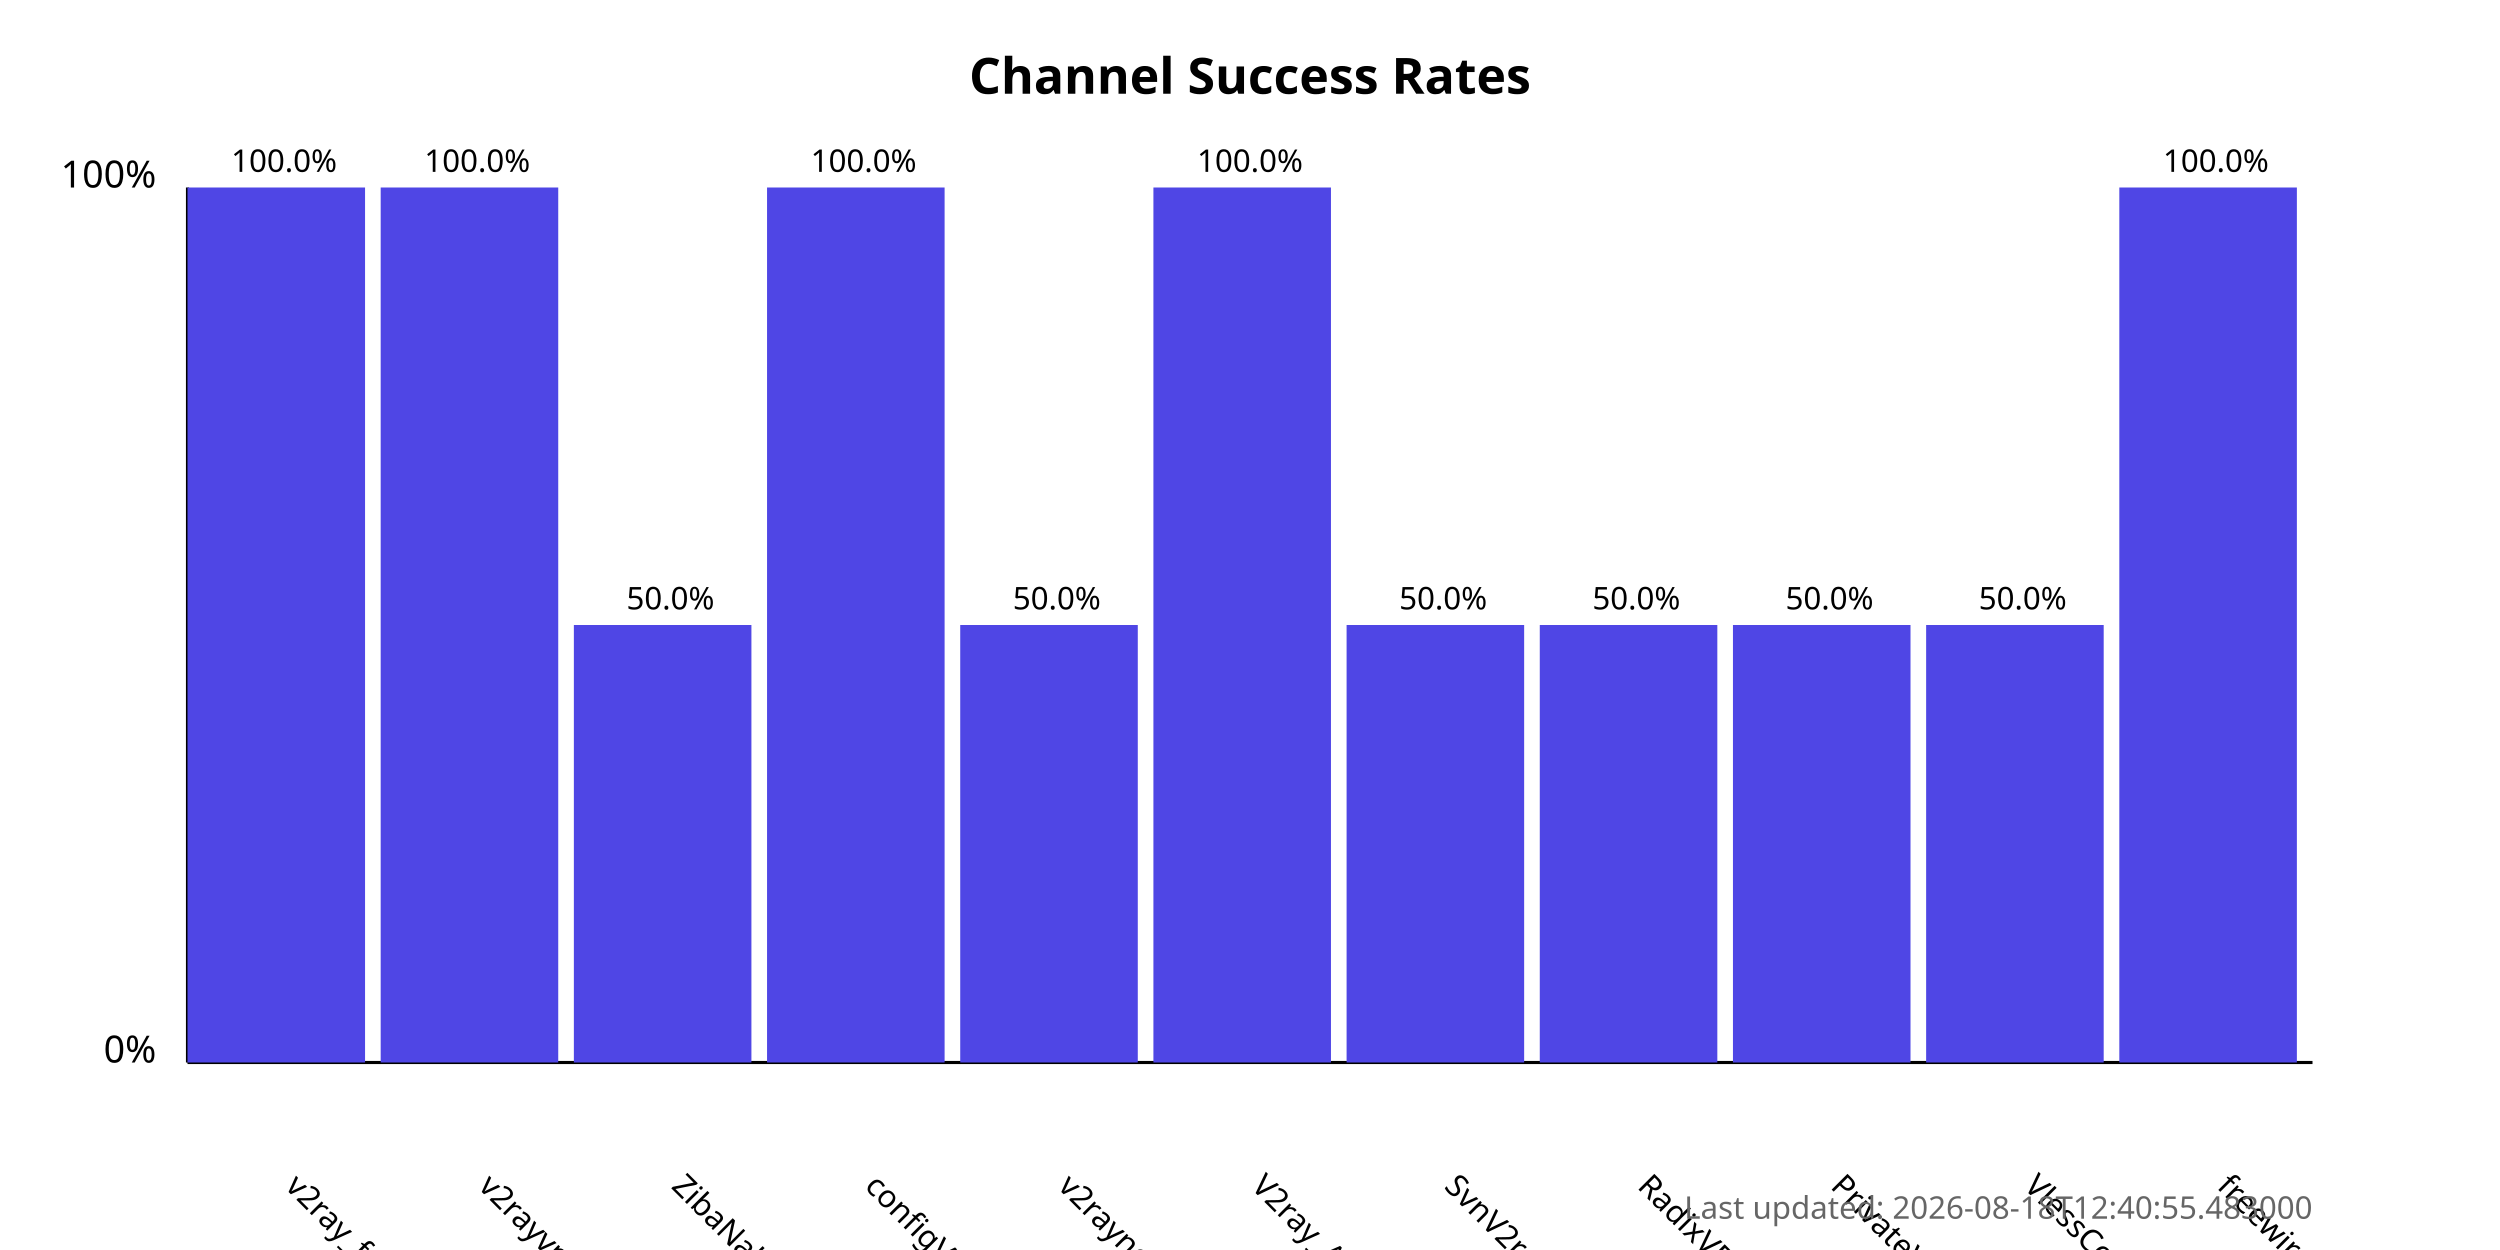
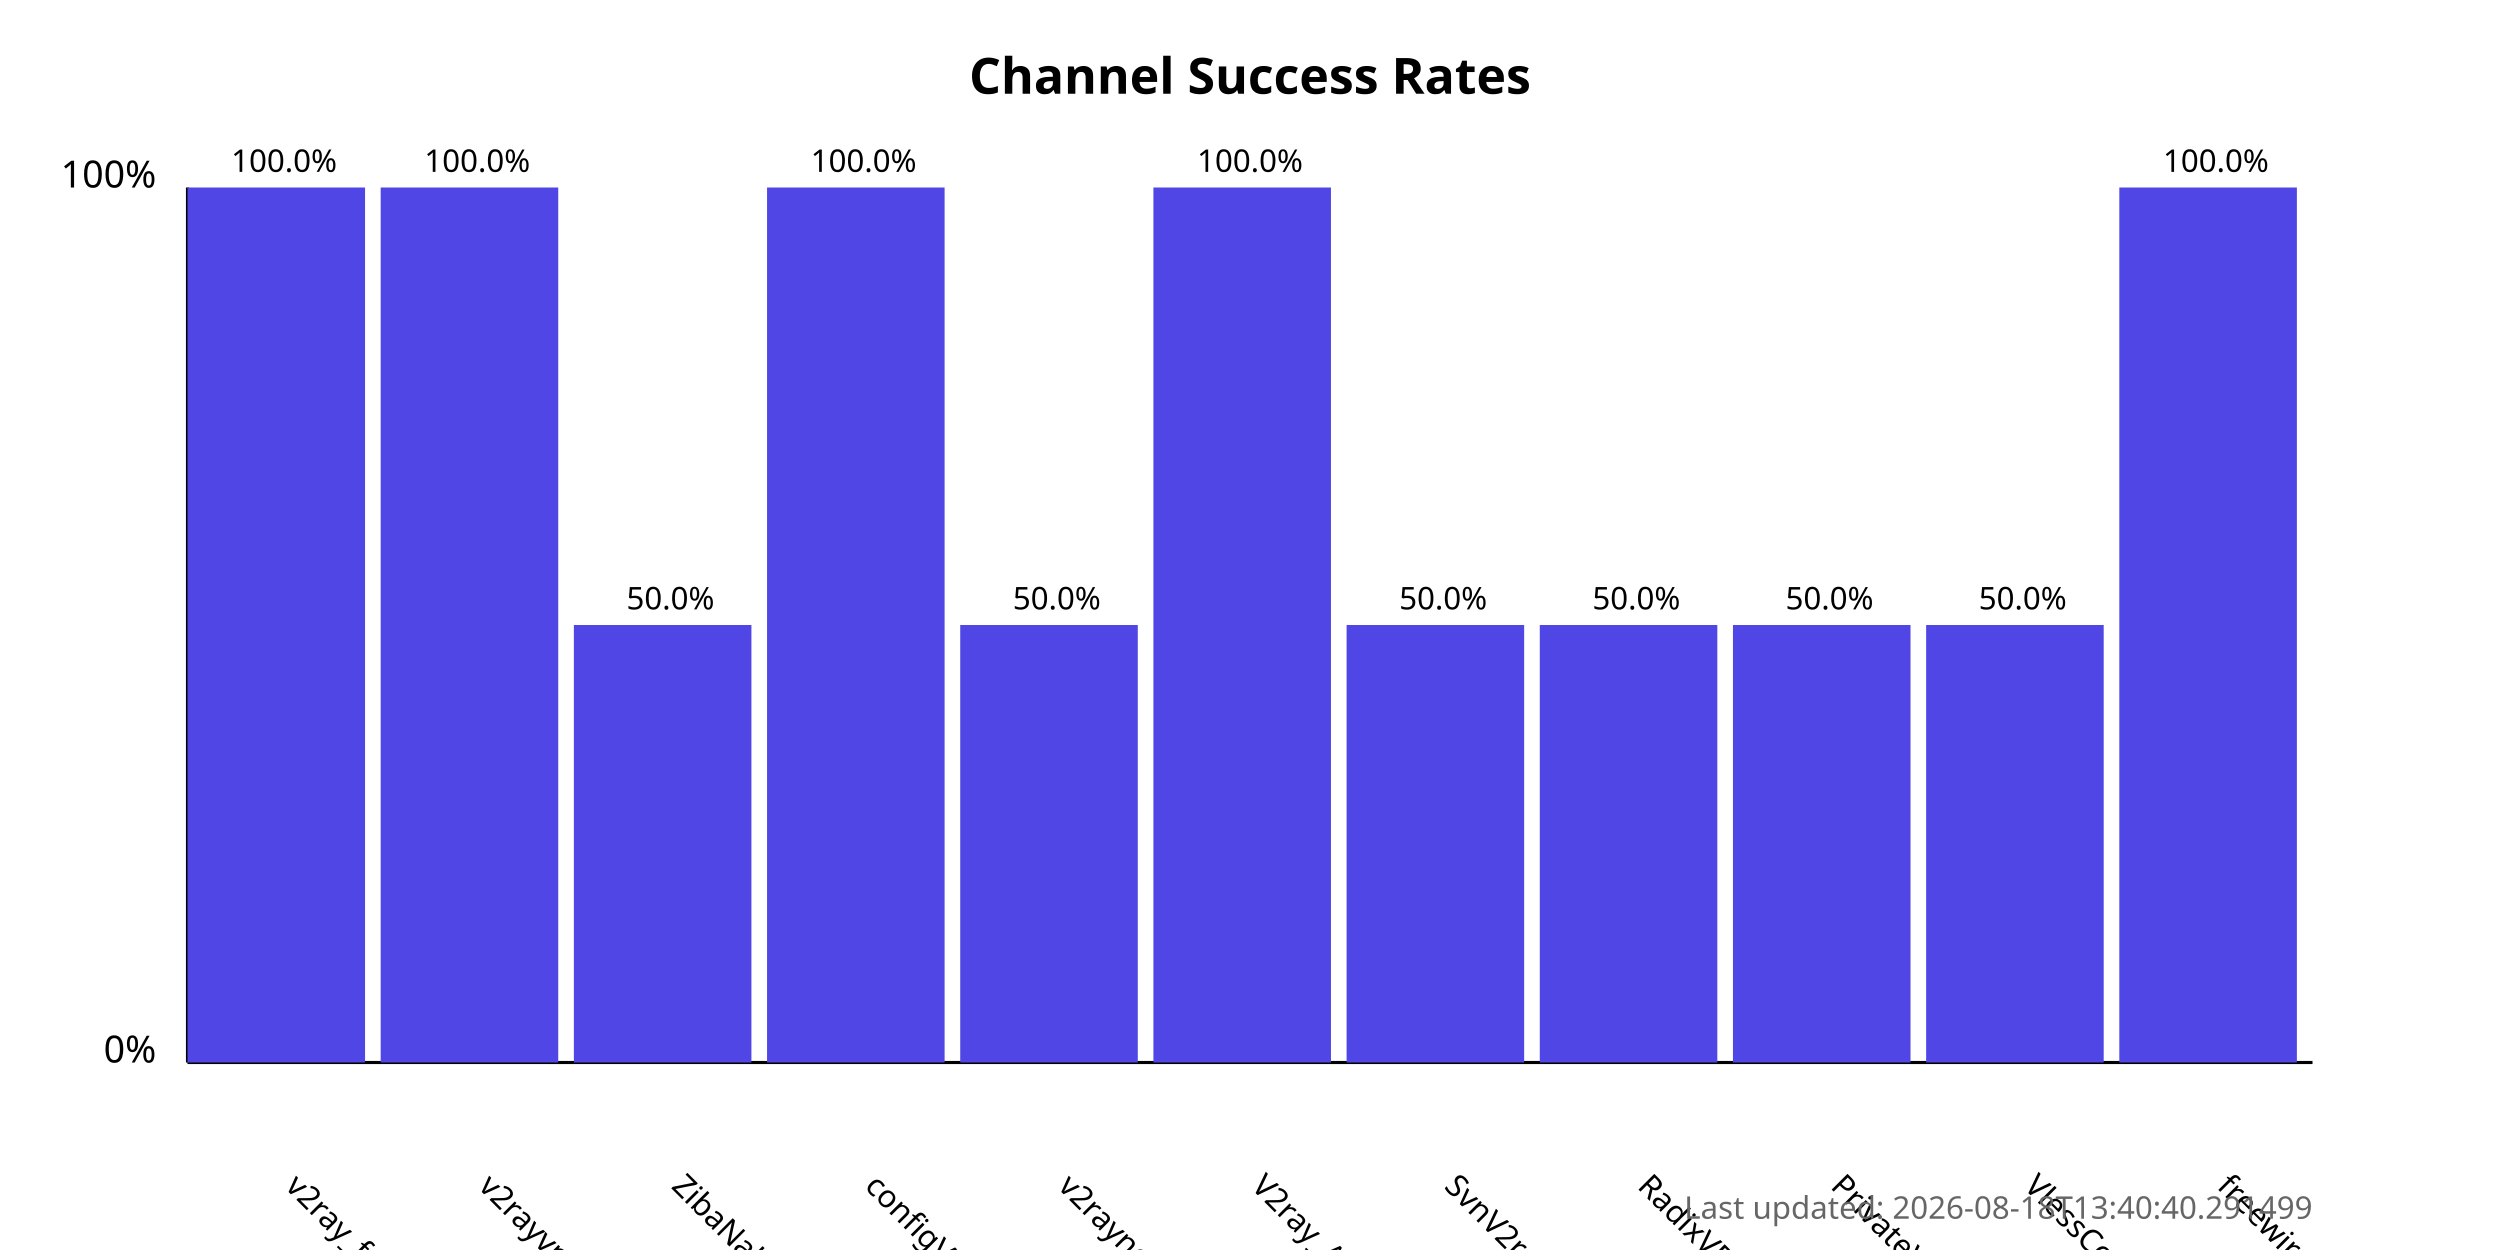
<svg xmlns="http://www.w3.org/2000/svg" width="800" height="400">
  <style>
            .chart-title { font: bold 16px sans-serif; }
            .axis-label { font: 12px sans-serif; }
            .tick-label { font: 10px sans-serif; }
            .bar { fill: #4f46e5; }
            .bar:hover { fill: #6366f1; }
            .timestamp { font: 10px sans-serif; fill: #666; }
        </style>
  <text x="400.0" y="30" text-anchor="middle" class="chart-title">
            Channel Success Rates
        </text>
  <line x1="60" y1="340" x2="60" y2="60" stroke="black" stroke-width="1" />
  <line x1="60" y1="340" x2="740" y2="340" stroke="black" stroke-width="1" />
  <text x="50" y="340" text-anchor="end" class="axis-label">0%</text>
  <text x="50" y="60" text-anchor="end" class="axis-label">100%</text>
  <g>
    <rect x="60" y="60.0" width="56.818" height="280.0" class="bar" />
    <text x="90.909" y="380" transform="rotate(45, 90.90909, 380)" text-anchor="start" class="tick-label">
                v2ray_free_conf
            </text>
    <text x="90.909" y="55.0" text-anchor="middle" class="tick-label">
                100.0%
            </text>
  </g>
  <g>
    <rect x="121.818" y="60.0" width="56.818" height="280.0" class="bar" />
    <text x="152.727" y="380" transform="rotate(45, 152.7273, 380)" text-anchor="start" class="tick-label">
                v2rayvpno
            </text>
    <text x="152.727" y="55.0" text-anchor="middle" class="tick-label">
                100.0%
            </text>
  </g>
  <g>
    <rect x="183.636" y="200.0" width="56.818" height="140.0" class="bar" />
    <text x="214.545" y="380" transform="rotate(45, 214.5455, 380)" text-anchor="start" class="tick-label">
                ZibaNabz
            </text>
    <text x="214.545" y="195.0" text-anchor="middle" class="tick-label">
                50.0%
            </text>
  </g>
  <g>
    <rect x="245.455" y="60.0" width="56.818" height="280.0" class="bar" />
    <text x="276.364" y="380" transform="rotate(45, 276.3636, 380)" text-anchor="start" class="tick-label">
                configV2rayForFree
            </text>
    <text x="276.364" y="55.0" text-anchor="middle" class="tick-label">
                100.0%
            </text>
  </g>
  <g>
    <rect x="307.273" y="200.0" width="56.818" height="140.0" class="bar" />
    <text x="338.182" y="380" transform="rotate(45, 338.1818, 380)" text-anchor="start" class="tick-label">
                v2rayngvpn
            </text>
    <text x="338.182" y="195.0" text-anchor="middle" class="tick-label">
                50.0%
            </text>
  </g>
  <g>
    <rect x="369.091" y="60.0" width="56.818" height="280.0" class="bar" />
    <text x="400.0" y="380" transform="rotate(45, 400.0, 380)" text-anchor="start" class="tick-label">
                V2ray_Alpha
            </text>
    <text x="400.0" y="55.0" text-anchor="middle" class="tick-label">
                100.0%
            </text>
  </g>
  <g>
    <rect x="430.909" y="200.0" width="56.818" height="140.0" class="bar" />
    <text x="461.818" y="380" transform="rotate(45, 461.8182, 380)" text-anchor="start" class="tick-label">
                SvnV2ray
            </text>
    <text x="461.818" y="195.0" text-anchor="middle" class="tick-label">
                50.0%
            </text>
  </g>
  <g>
    <rect x="492.727" y="200.0" width="56.818" height="140.0" class="bar" />
    <text x="523.636" y="380" transform="rotate(45, 523.6364, 380)" text-anchor="start" class="tick-label">
                RadixVPN
            </text>
    <text x="523.636" y="195.0" text-anchor="middle" class="tick-label">
                50.0%
            </text>
  </g>
  <g>
    <rect x="554.545" y="200.0" width="56.818" height="140.0" class="bar" />
    <text x="585.455" y="380" transform="rotate(45, 585.4545, 380)" text-anchor="start" class="tick-label">
                PrivateVPNs
            </text>
    <text x="585.455" y="195.0" text-anchor="middle" class="tick-label">
                50.0%
            </text>
  </g>
  <g>
    <rect x="616.364" y="200.0" width="56.818" height="140.0" class="bar" />
    <text x="647.273" y="380" transform="rotate(45, 647.2727, 380)" text-anchor="start" class="tick-label">
                VlessConfig
            </text>
    <text x="647.273" y="195.0" text-anchor="middle" class="tick-label">
                50.0%
            </text>
  </g>
  <g>
    <rect x="678.182" y="60.0" width="56.818" height="280.0" class="bar" />
    <text x="709.091" y="380" transform="rotate(45, 709.0909, 380)" text-anchor="start" class="tick-label">
                freewireguard
            </text>
    <text x="709.091" y="55.0" text-anchor="middle" class="tick-label">
                100.0%
            </text>
  </g>
  <text x="740" y="390" text-anchor="end" class="timestamp">
-             Last updated: 2026-08-18T12:40:55.483000
+             Last updated: 2026-08-18T13:40:40.291499
        </text>
</svg>
